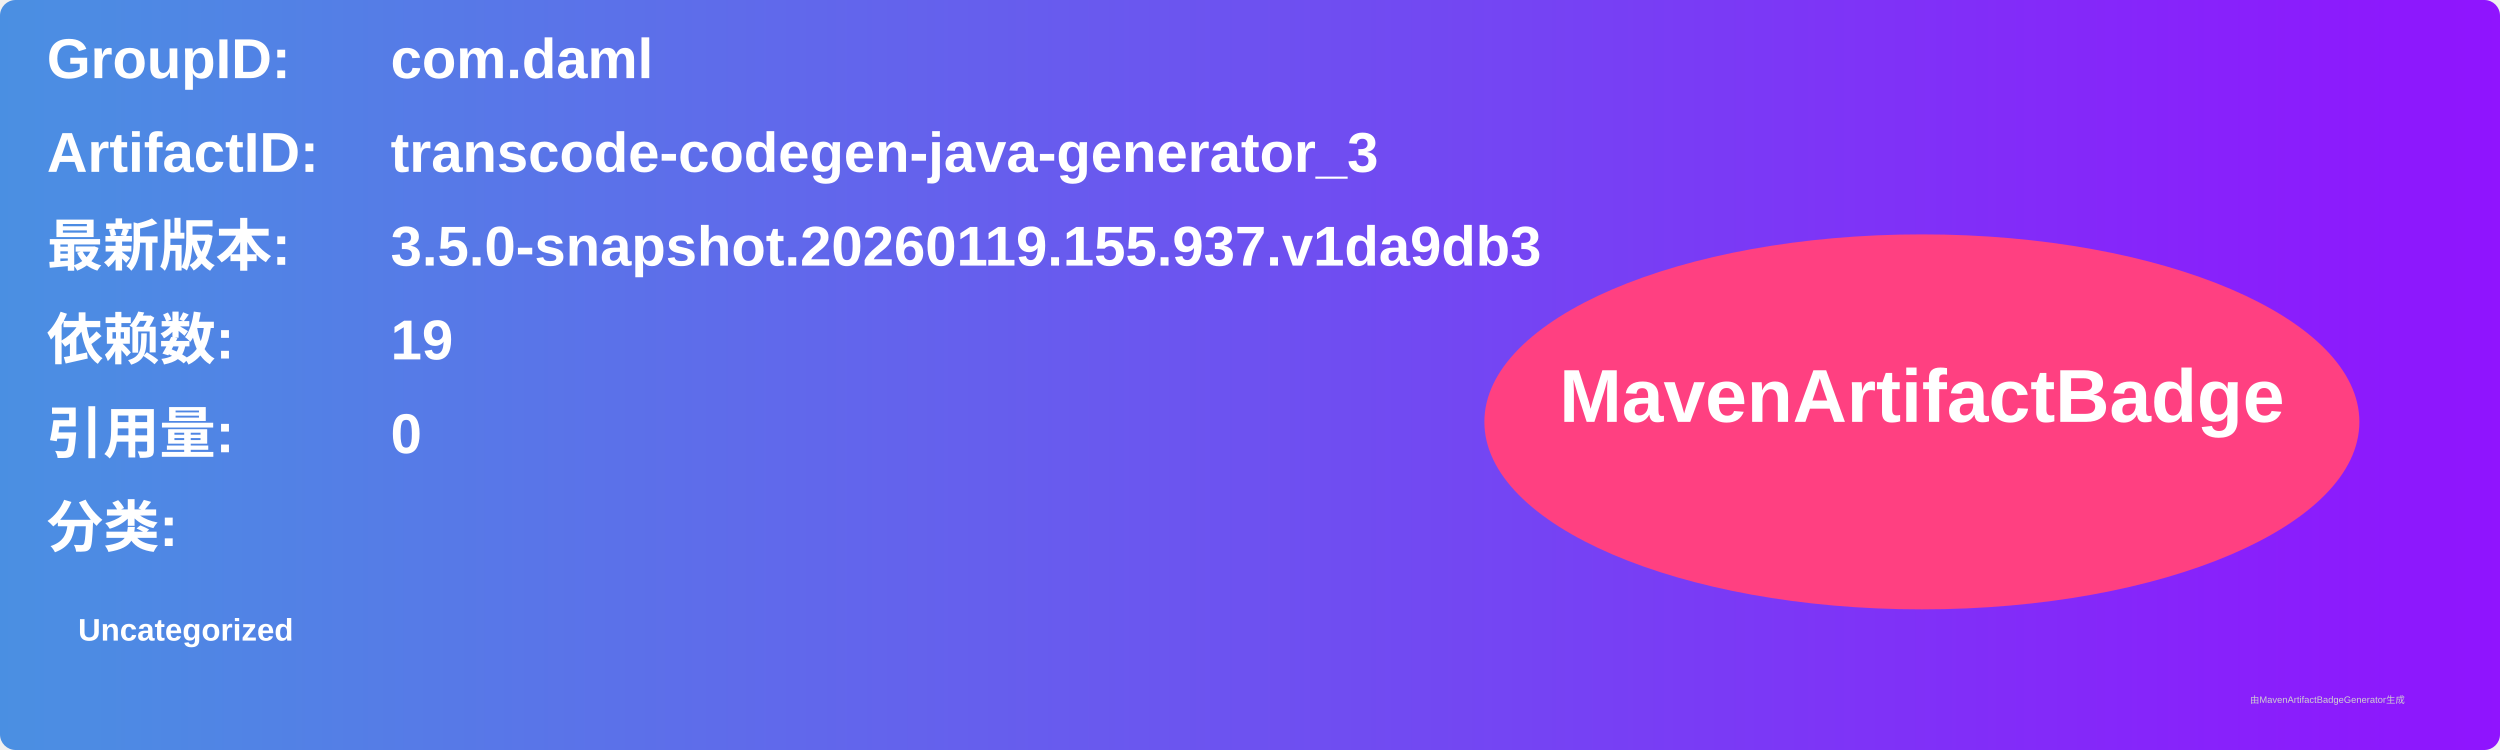
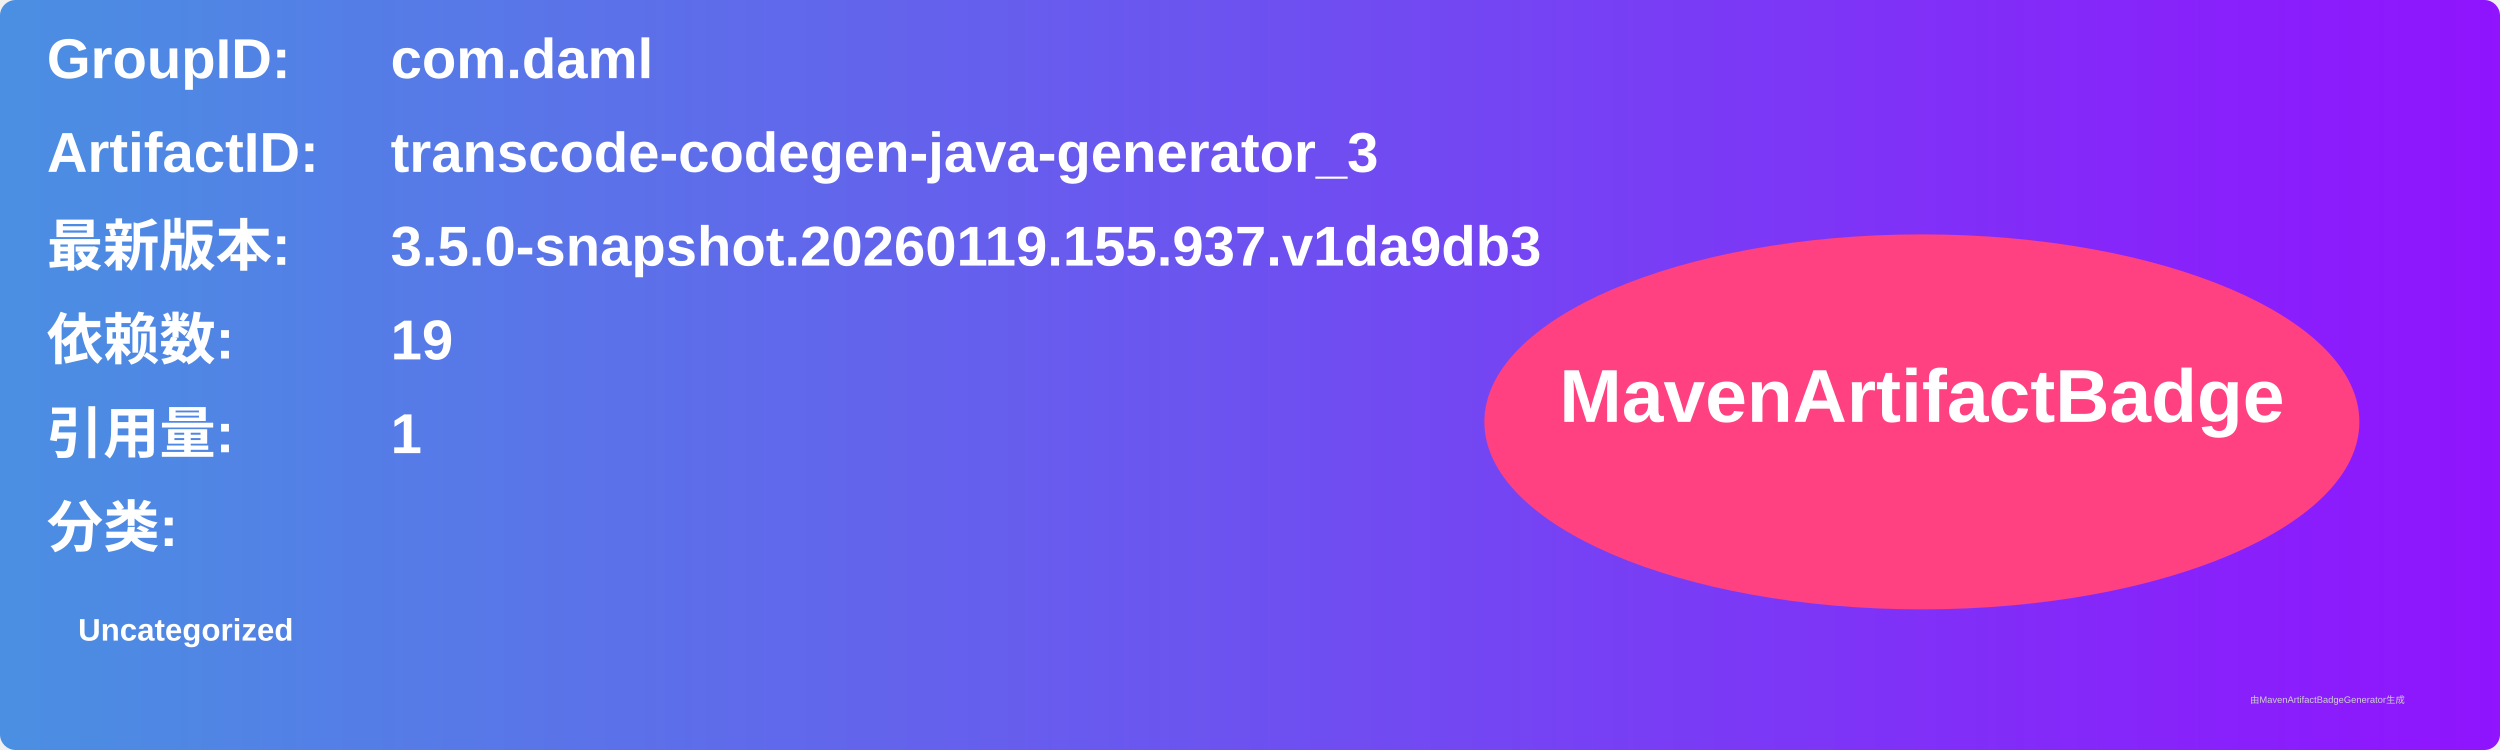
<svg xmlns="http://www.w3.org/2000/svg" width="800" height="240" viewBox="0 0 800 240">
  <linearGradient id="grad" x1="0%" y1="0%" x2="100%" y2="0%">
    <stop offset="0%" stop-color="#4a90e2" />
    <stop offset="100%" stop-color="#9013fe" />
  </linearGradient>
  <rect width="100%" height="100%" rx="5" ry="5" fill="url(#grad)" />
  <g transform="translate(15, 15)">
    <text x="0" y="10" font-family="Arial" font-size="18" fill="white" font-weight="bold" width="260">GroupID:</text>
    <text x="110" y="10" font-family="Arial" font-size="18" fill="white" font-weight="bold" width="460">com.daml</text>
    <text x="0" y="40" font-family="Arial" font-size="18" fill="white" font-weight="bold" width="260">ArtifactID:</text>
    <text x="110" y="40" font-family="Arial" font-size="18" fill="white" font-weight="bold" width="460">transcode-codegen-java-generator_3</text>
    <text x="0" y="70" font-family="Arial" font-size="18" fill="white" font-weight="bold">最新版本:</text>
    <text x="110" y="70" font-family="Arial" font-size="18" fill="white" font-weight="bold">
      <tspan font-weight="bold">3.5.0-snapshot.20260119.155.937.v1da9db3</tspan>
    </text>
    <text x="0" y="100" font-family="Arial" font-size="18" fill="white" font-weight="bold">依赖数: </text>
    <text x="110" y="100" font-family="Arial" font-size="18" fill="white">
      <tspan font-weight="bold">19</tspan>
    </text>
    <text x="0" y="130" font-family="Arial" font-size="18" fill="white" font-weight="bold">引用量: </text>
    <text x="110" y="130" font-family="Arial" font-size="18" fill="white">
-       <tspan font-weight="bold">0</tspan>
+       <tspan font-weight="bold">1</tspan>
    </text>
    <text x="0" y="160" font-family="Arial" font-size="18" fill="white" font-weight="bold">分类:</text>
    <text x="10" y="190" font-family="Arial" font-size="10" fill="white">
      <tspan font-weight="bold">Uncategorized</tspan>
    </text>
    <ellipse cx="600" cy="120" rx="140" ry="60" fill="#ff4081" />
    <text x="600" y="120" text-anchor="middle" font-family="Arial" font-size="24" fill="white" font-weight="bold">MavenArtifactBadge</text>
  </g>
  <text x="720" y="225" font-family="Arial" font-size="3" fill="#d0d0d0">由MavenArtifactBadgeGenerator生成</text>
</svg>
